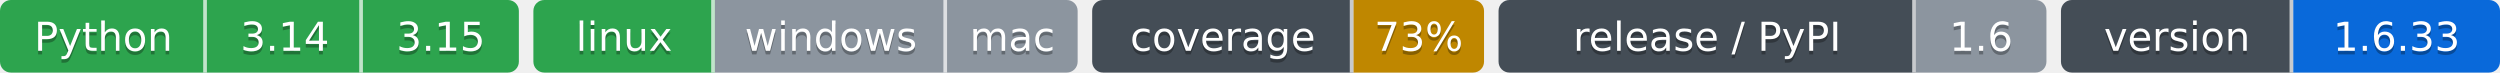
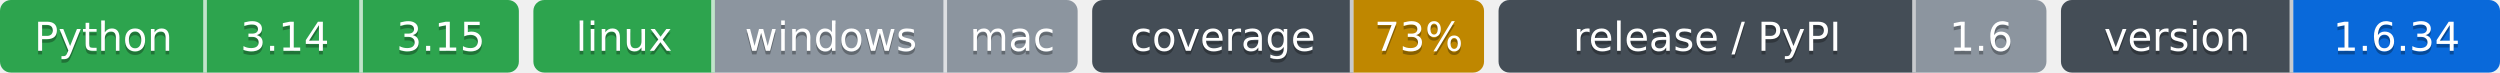
- <svg xmlns="http://www.w3.org/2000/svg" width="689" height="20" role="img" aria-label="Python: CI пройден; 3.14: CI пройден; 3.15: CI пройден; linux: CI пройден; windows: проверка не проводилась; mac: проверка не проводилась; 73%: покрытие 73%; 1.6: выпуск v1.6.0, на PyPI не публикуется; 1.6.33: версия 1.6.33">
-   <clipPath id="z4c47d8770">
+ <svg xmlns="http://www.w3.org/2000/svg" width="689" height="20" role="img" aria-label="Python: CI пройден; 3.14: CI пройден; 3.15: CI пройден; linux: CI пройден; windows: проверка не проводилась; mac: проверка не проводилась; 73%: покрытие 73%; 1.6: выпуск v1.6.0, на PyPI не публикуется; 1.6.34: версия 1.6.34">
+   <clipPath id="z6d76209f0">
    <rect width="143" height="20" rx="3" x="0" />
  </clipPath>
-   <clipPath id="z4c47d8771">
+   <clipPath id="z6d76209f1">
    <rect width="150" height="20" rx="3" x="147" />
  </clipPath>
-   <clipPath id="z4c47d8772">
+   <clipPath id="z6d76209f2">
    <rect width="108" height="20" rx="3" x="301" />
  </clipPath>
-   <clipPath id="z4c47d8773">
+   <clipPath id="z6d76209f3">
    <rect width="151" height="20" rx="3" x="413" />
  </clipPath>
-   <clipPath id="z4c47d8774">
+   <clipPath id="z6d76209f4">
    <rect width="121" height="20" rx="3" x="568" />
  </clipPath>
  <g>
-     <rect x="0" width="57" height="20" fill="#2da44e" clip-path="url(#z4c47d8770)" />
-     <rect x="57" width="43" height="20" fill="#2da44e" clip-path="url(#z4c47d8770)" />
-     <rect x="100" width="43" height="20" fill="#2da44e" clip-path="url(#z4c47d8770)" />
-     <rect x="147" width="50" height="20" fill="#2da44e" clip-path="url(#z4c47d8771)" />
-     <rect x="197" width="64" height="20" fill="#8c959f" clip-path="url(#z4c47d8771)" />
-     <rect x="261" width="36" height="20" fill="#8c959f" clip-path="url(#z4c47d8771)" />
-     <rect x="301" width="72" height="20" fill="#444d56" clip-path="url(#z4c47d8772)" />
-     <rect x="373" width="36" height="20" fill="#bf8700" clip-path="url(#z4c47d8772)" />
-     <rect x="413" width="115" height="20" fill="#444d56" clip-path="url(#z4c47d8773)" />
-     <rect x="528" width="36" height="20" fill="#8c959f" clip-path="url(#z4c47d8773)" />
-     <rect x="568" width="64" height="20" fill="#444d56" clip-path="url(#z4c47d8774)" />
-     <rect x="632" width="57" height="20" fill="#0969da" clip-path="url(#z4c47d8774)" />
+     <rect x="0" width="57" height="20" fill="#2da44e" clip-path="url(#z6d76209f0)" />
+     <rect x="57" width="43" height="20" fill="#2da44e" clip-path="url(#z6d76209f0)" />
+     <rect x="100" width="43" height="20" fill="#2da44e" clip-path="url(#z6d76209f0)" />
+     <rect x="147" width="50" height="20" fill="#2da44e" clip-path="url(#z6d76209f1)" />
+     <rect x="197" width="64" height="20" fill="#8c959f" clip-path="url(#z6d76209f1)" />
+     <rect x="261" width="36" height="20" fill="#8c959f" clip-path="url(#z6d76209f1)" />
+     <rect x="301" width="72" height="20" fill="#444d56" clip-path="url(#z6d76209f2)" />
+     <rect x="373" width="36" height="20" fill="#bf8700" clip-path="url(#z6d76209f2)" />
+     <rect x="413" width="115" height="20" fill="#444d56" clip-path="url(#z6d76209f3)" />
+     <rect x="528" width="36" height="20" fill="#8c959f" clip-path="url(#z6d76209f3)" />
+     <rect x="568" width="64" height="20" fill="#444d56" clip-path="url(#z6d76209f4)" />
+     <rect x="632" width="57" height="20" fill="#0969da" clip-path="url(#z6d76209f4)" />
    <rect x="56" width="1" height="20" fill="#fff" fill-opacity=".7" />
    <rect x="99" width="1" height="20" fill="#fff" fill-opacity=".7" />
    <rect x="196" width="1" height="20" fill="#fff" fill-opacity=".7" />
    <rect x="260" width="1" height="20" fill="#fff" fill-opacity=".7" />
    <rect x="372" width="1" height="20" fill="#fff" fill-opacity=".7" />
    <rect x="527" width="1" height="20" fill="#fff" fill-opacity=".7" />
    <rect x="631" width="1" height="20" fill="#fff" fill-opacity=".7" />
  </g>
  <g fill="#fff" text-anchor="middle" font-family="Verdana,Geneva,DejaVu Sans,sans-serif" font-size="11">
    <text x="28.5" y="15" fill="#010101" fill-opacity=".3">Python</text>
    <text x="28.5" y="14">Python</text>
    <text x="78.5" y="15" fill="#010101" fill-opacity=".3">3.14</text>
    <text x="78.5" y="14">3.14</text>
    <text x="121.5" y="15" fill="#010101" fill-opacity=".3">3.15</text>
    <text x="121.5" y="14">3.15</text>
    <text x="172.0" y="15" fill="#010101" fill-opacity=".3">linux</text>
    <text x="172.0" y="14">linux</text>
    <text x="229.0" y="15" fill="#010101" fill-opacity=".3">windows</text>
    <text x="229.0" y="14">windows</text>
    <text x="279.0" y="15" fill="#010101" fill-opacity=".3">mac</text>
    <text x="279.0" y="14">mac</text>
    <text x="337.0" y="15" fill="#010101" fill-opacity=".3">coverage</text>
    <text x="337.0" y="14">coverage</text>
    <text x="391.0" y="15" fill="#010101" fill-opacity=".3">73%</text>
    <text x="391.0" y="14">73%</text>
    <text x="470.5" y="15" fill="#010101" fill-opacity=".3">release / PyPI</text>
    <text x="470.5" y="14">release / PyPI</text>
    <text x="546.0" y="15" fill="#010101" fill-opacity=".3">1.6</text>
    <text x="546.0" y="14">1.6</text>
    <text x="600.0" y="15" fill="#010101" fill-opacity=".3">version</text>
    <text x="600.0" y="14">version</text>
-     <text x="660.5" y="15" fill="#010101" fill-opacity=".3">1.6.33</text>
-     <text x="660.5" y="14">1.6.33</text>
+     <text x="660.5" y="15" fill="#010101" fill-opacity=".3">1.6.34</text>
+     <text x="660.5" y="14">1.6.34</text>
  </g>
</svg>
